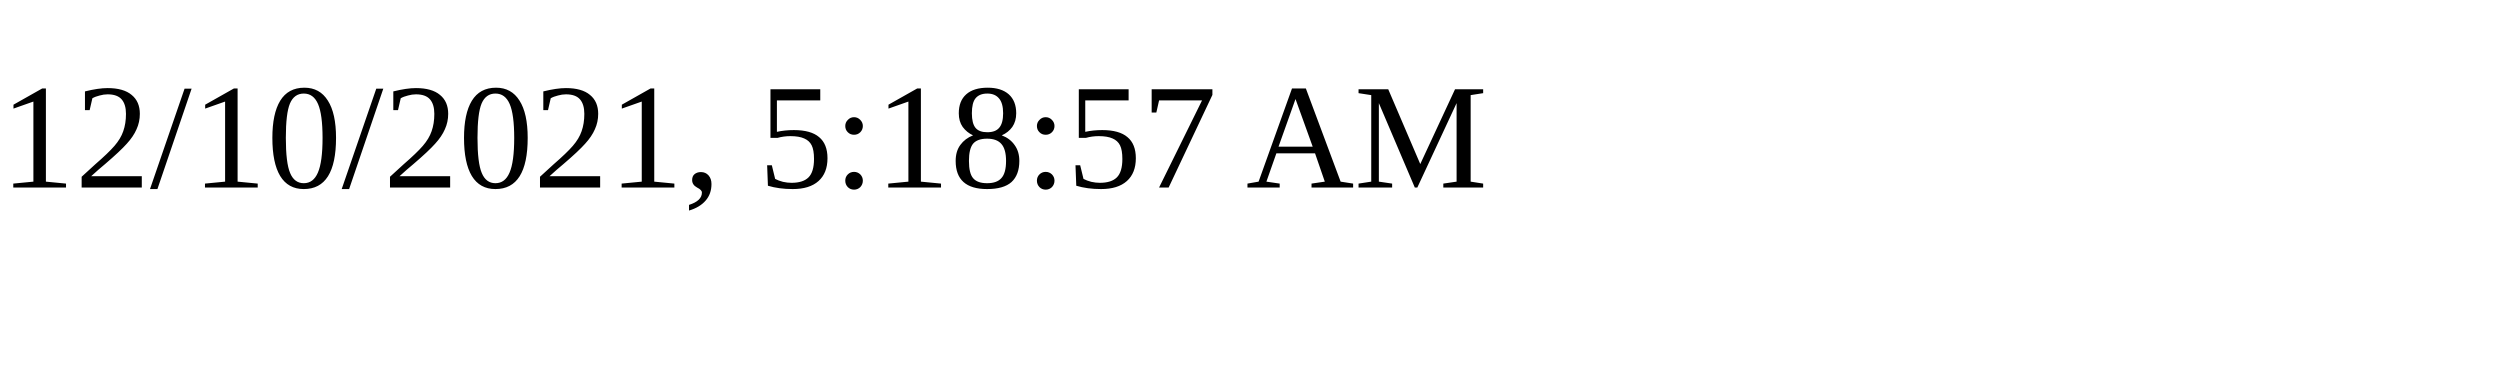
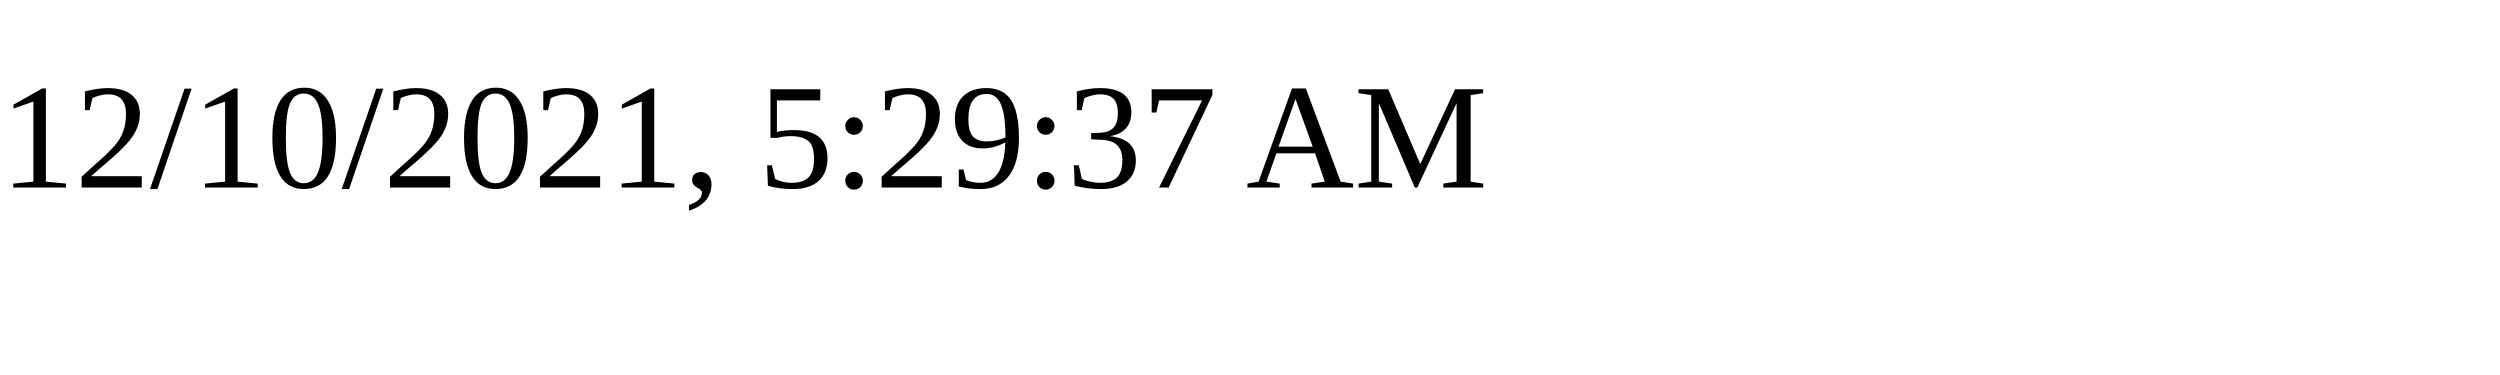
<svg xmlns="http://www.w3.org/2000/svg" height="30" width="200">
-   <text x="0" y="15">12/10/2021, 5:18:57 AM</text>
+   <text x="0" y="15">12/10/2021, 5:29:37 AM</text>
</svg>
